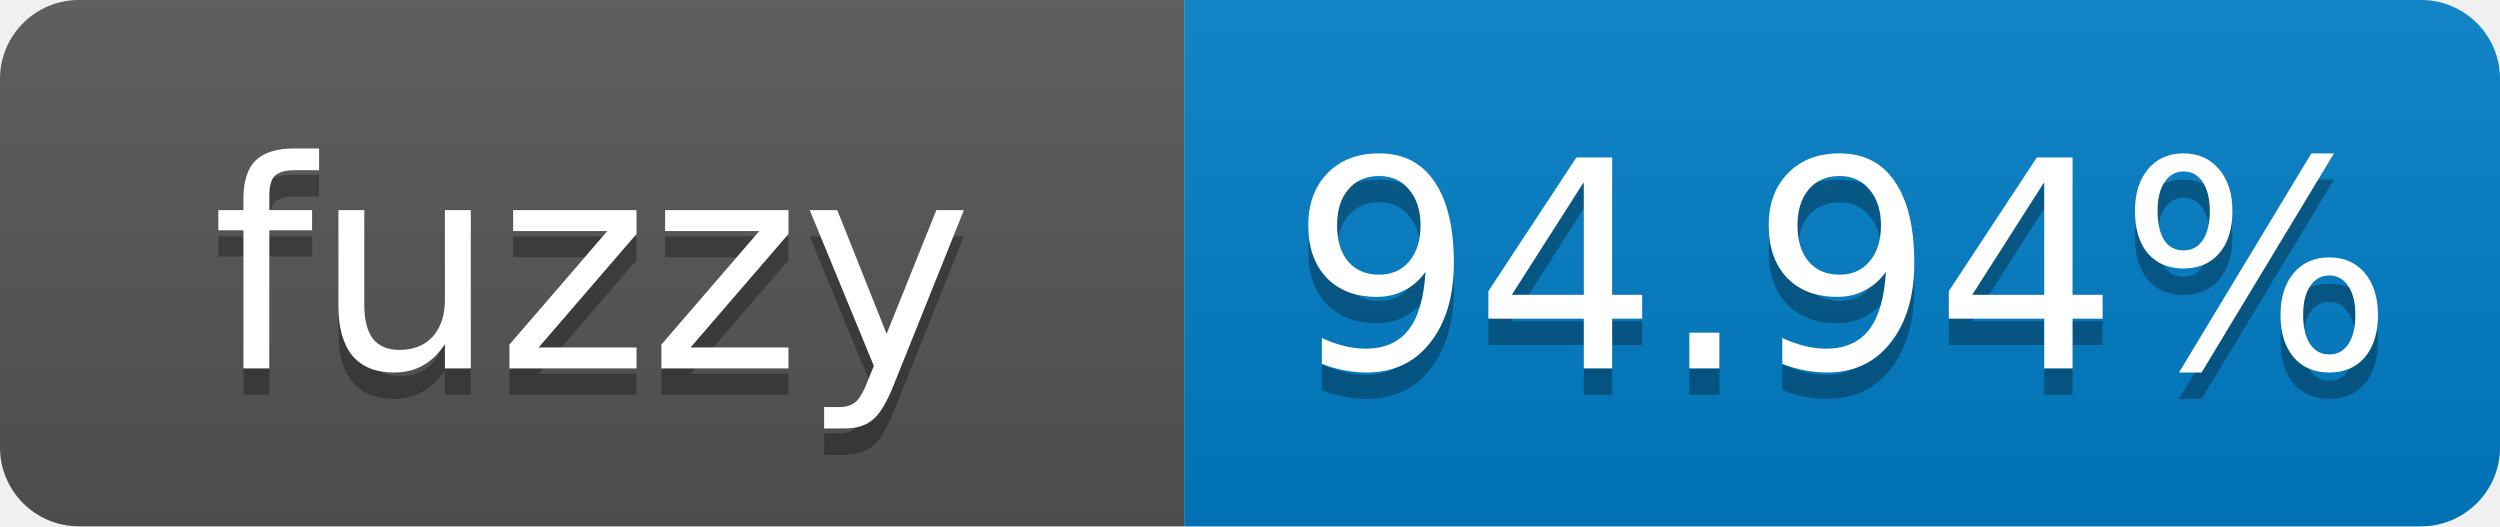
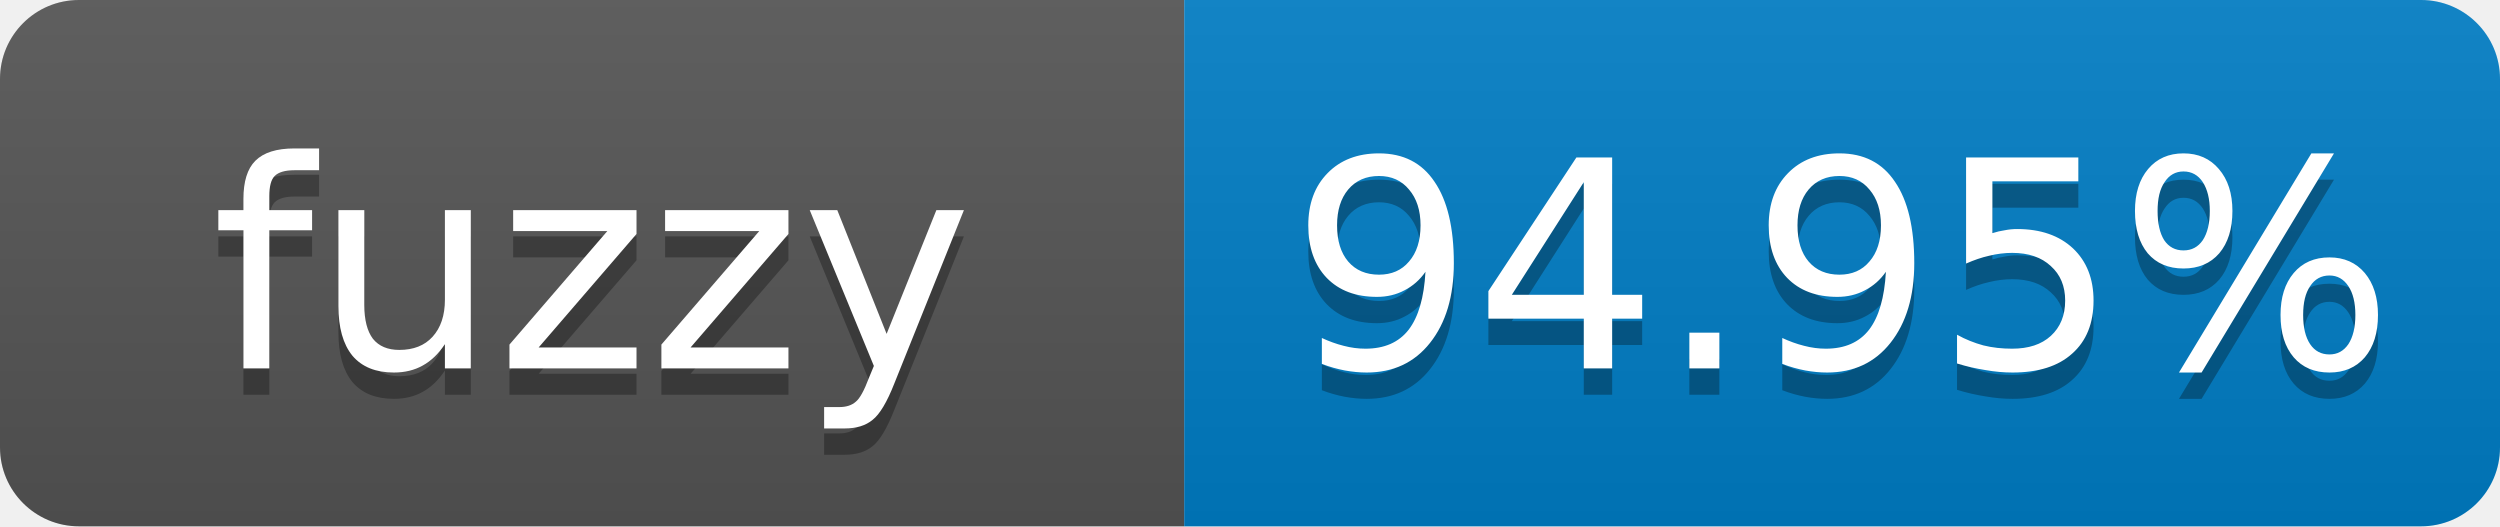
- <svg xmlns="http://www.w3.org/2000/svg" width="95" height="20" role="img" aria-label="fuzzy: 94.94%">
+ <svg xmlns="http://www.w3.org/2000/svg" width="95" height="20" role="img" aria-label="fuzzy: 94.95%">
  <linearGradient id="s" x2="0" y2="100%">
    <stop offset="0" stop-color="#bbb" stop-opacity=".1" />
    <stop offset="1" stop-opacity=".1" />
  </linearGradient>
  <clipPath id="r">
    <rect width="95" height="20" rx="3" fill="#fff" />
  </clipPath>
  <g clip-path="url(#r)">
    <rect width="45" height="20" fill="#555" />
    <rect x="45" width="50" height="20" fill="#007ec6" />
    <rect width="95" height="20" fill="url(#s)" />
  </g>
  <g fill="#fff" text-anchor="middle" font-family="Verdana,Geneva,DejaVu Sans,sans-serif" font-size="11">
    <text x="22.5" y="15" fill="#010101" fill-opacity=".3">fuzzy</text>
    <text x="22.5" y="14">fuzzy</text>
-     <text x="70" y="15" fill="#010101" fill-opacity=".3">94.94%</text>
-     <text x="70" y="14">94.94%</text>
+     <text x="70" y="15" fill="#010101" fill-opacity=".3">94.95%</text>
+     <text x="70" y="14">94.95%</text>
  </g>
</svg>
